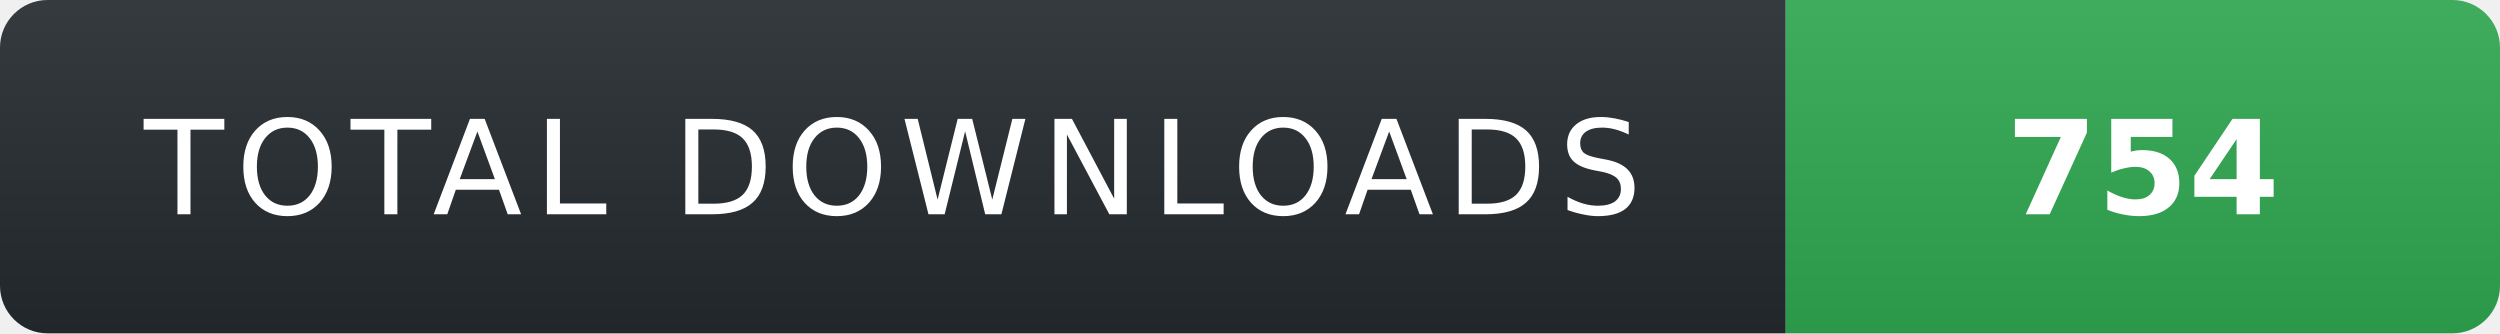
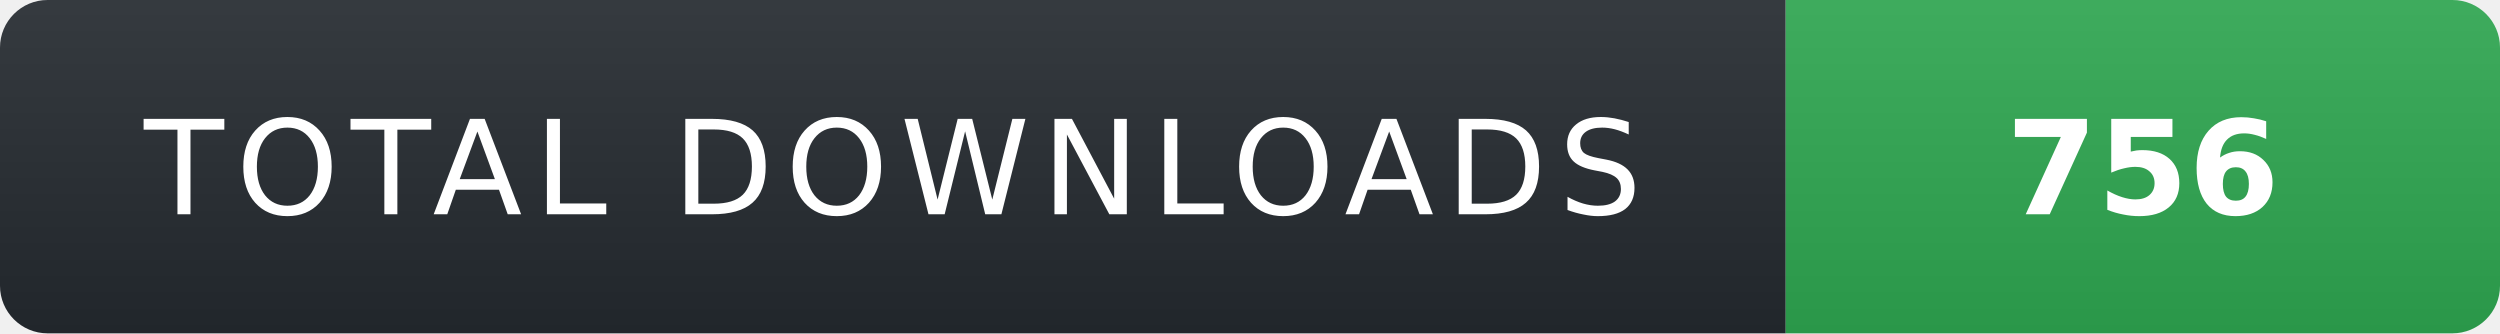
- <svg xmlns="http://www.w3.org/2000/svg" width="210" height="28" role="img" aria-label="TOTAL DOWNLOADS: 754">
+ <svg xmlns="http://www.w3.org/2000/svg" width="210" height="28" role="img" aria-label="TOTAL DOWNLOADS: 756">
  <linearGradient id="s" x2="0" y2="100%">
    <stop offset="0" stop-color="#fff" stop-opacity=".08" />
    <stop offset="1" stop-color="#000" stop-opacity=".08" />
  </linearGradient>
  <clipPath id="r">
    <rect width="210" height="28" rx="4" fill="#fff" />
  </clipPath>
  <g clip-path="url(#r)">
    <rect width="150" height="28" fill="#24292f" />
    <rect x="150" width="60" height="28" fill="#2ea44f" />
    <rect width="210" height="28" fill="url(#s)" />
  </g>
  <g fill="#fff" text-anchor="middle" font-family="Verdana,Geneva,DejaVu Sans,sans-serif" text-rendering="geometricPrecision" font-size="11">
    <text x="75" y="18" fill="#fff" letter-spacing="1">TOTAL DOWNLOADS</text>
-     <text x="180" y="18" fill="#fff" font-weight="700">754</text>
+     <text x="180" y="18" fill="#fff" font-weight="700">756</text>
  </g>
</svg>
